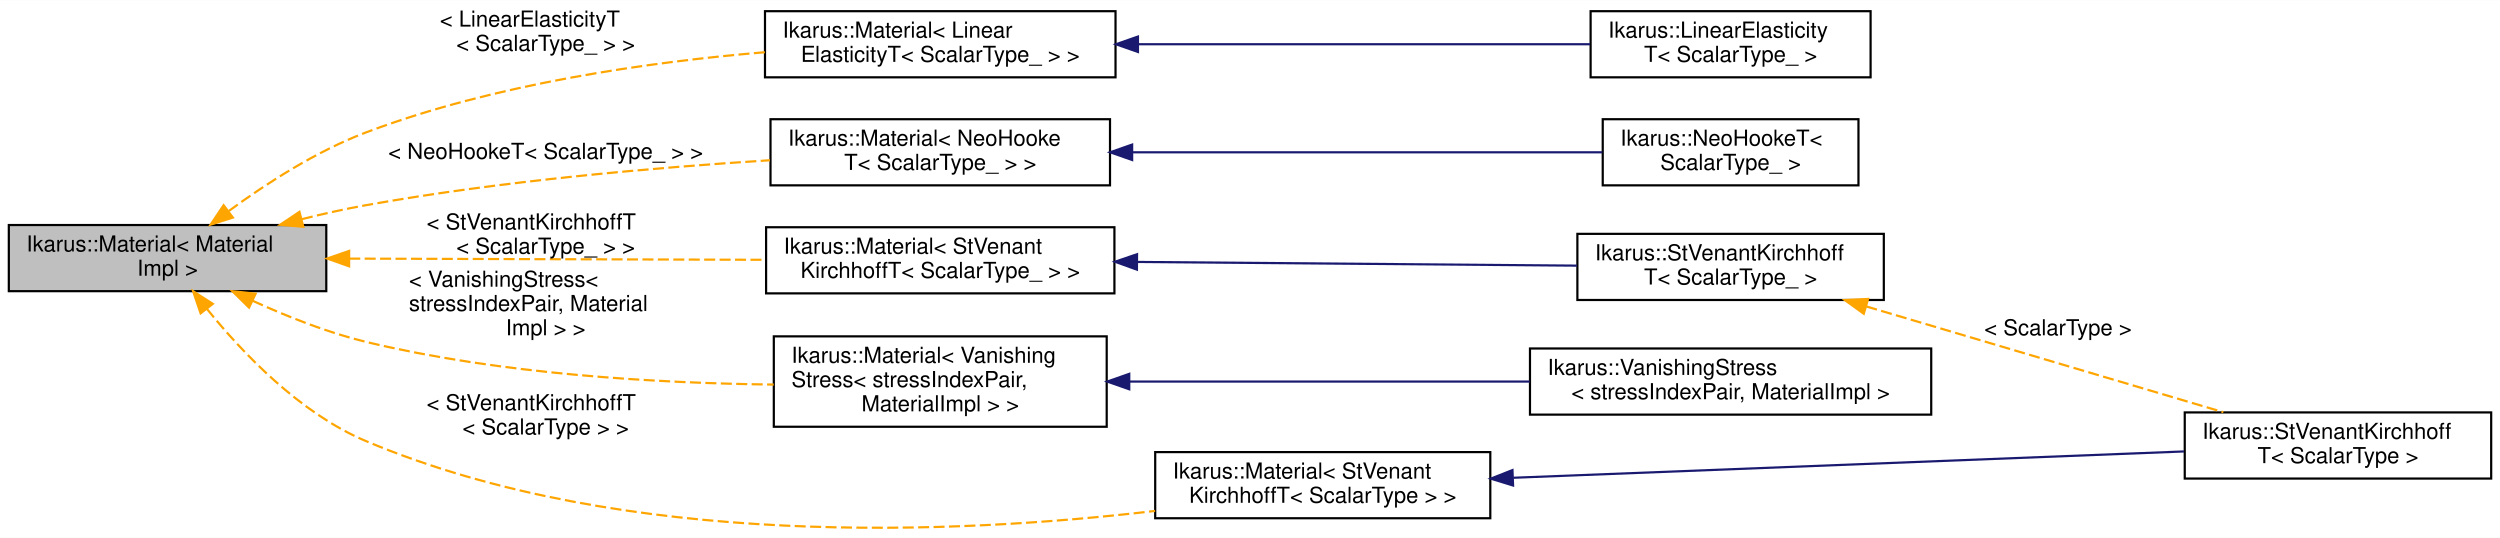
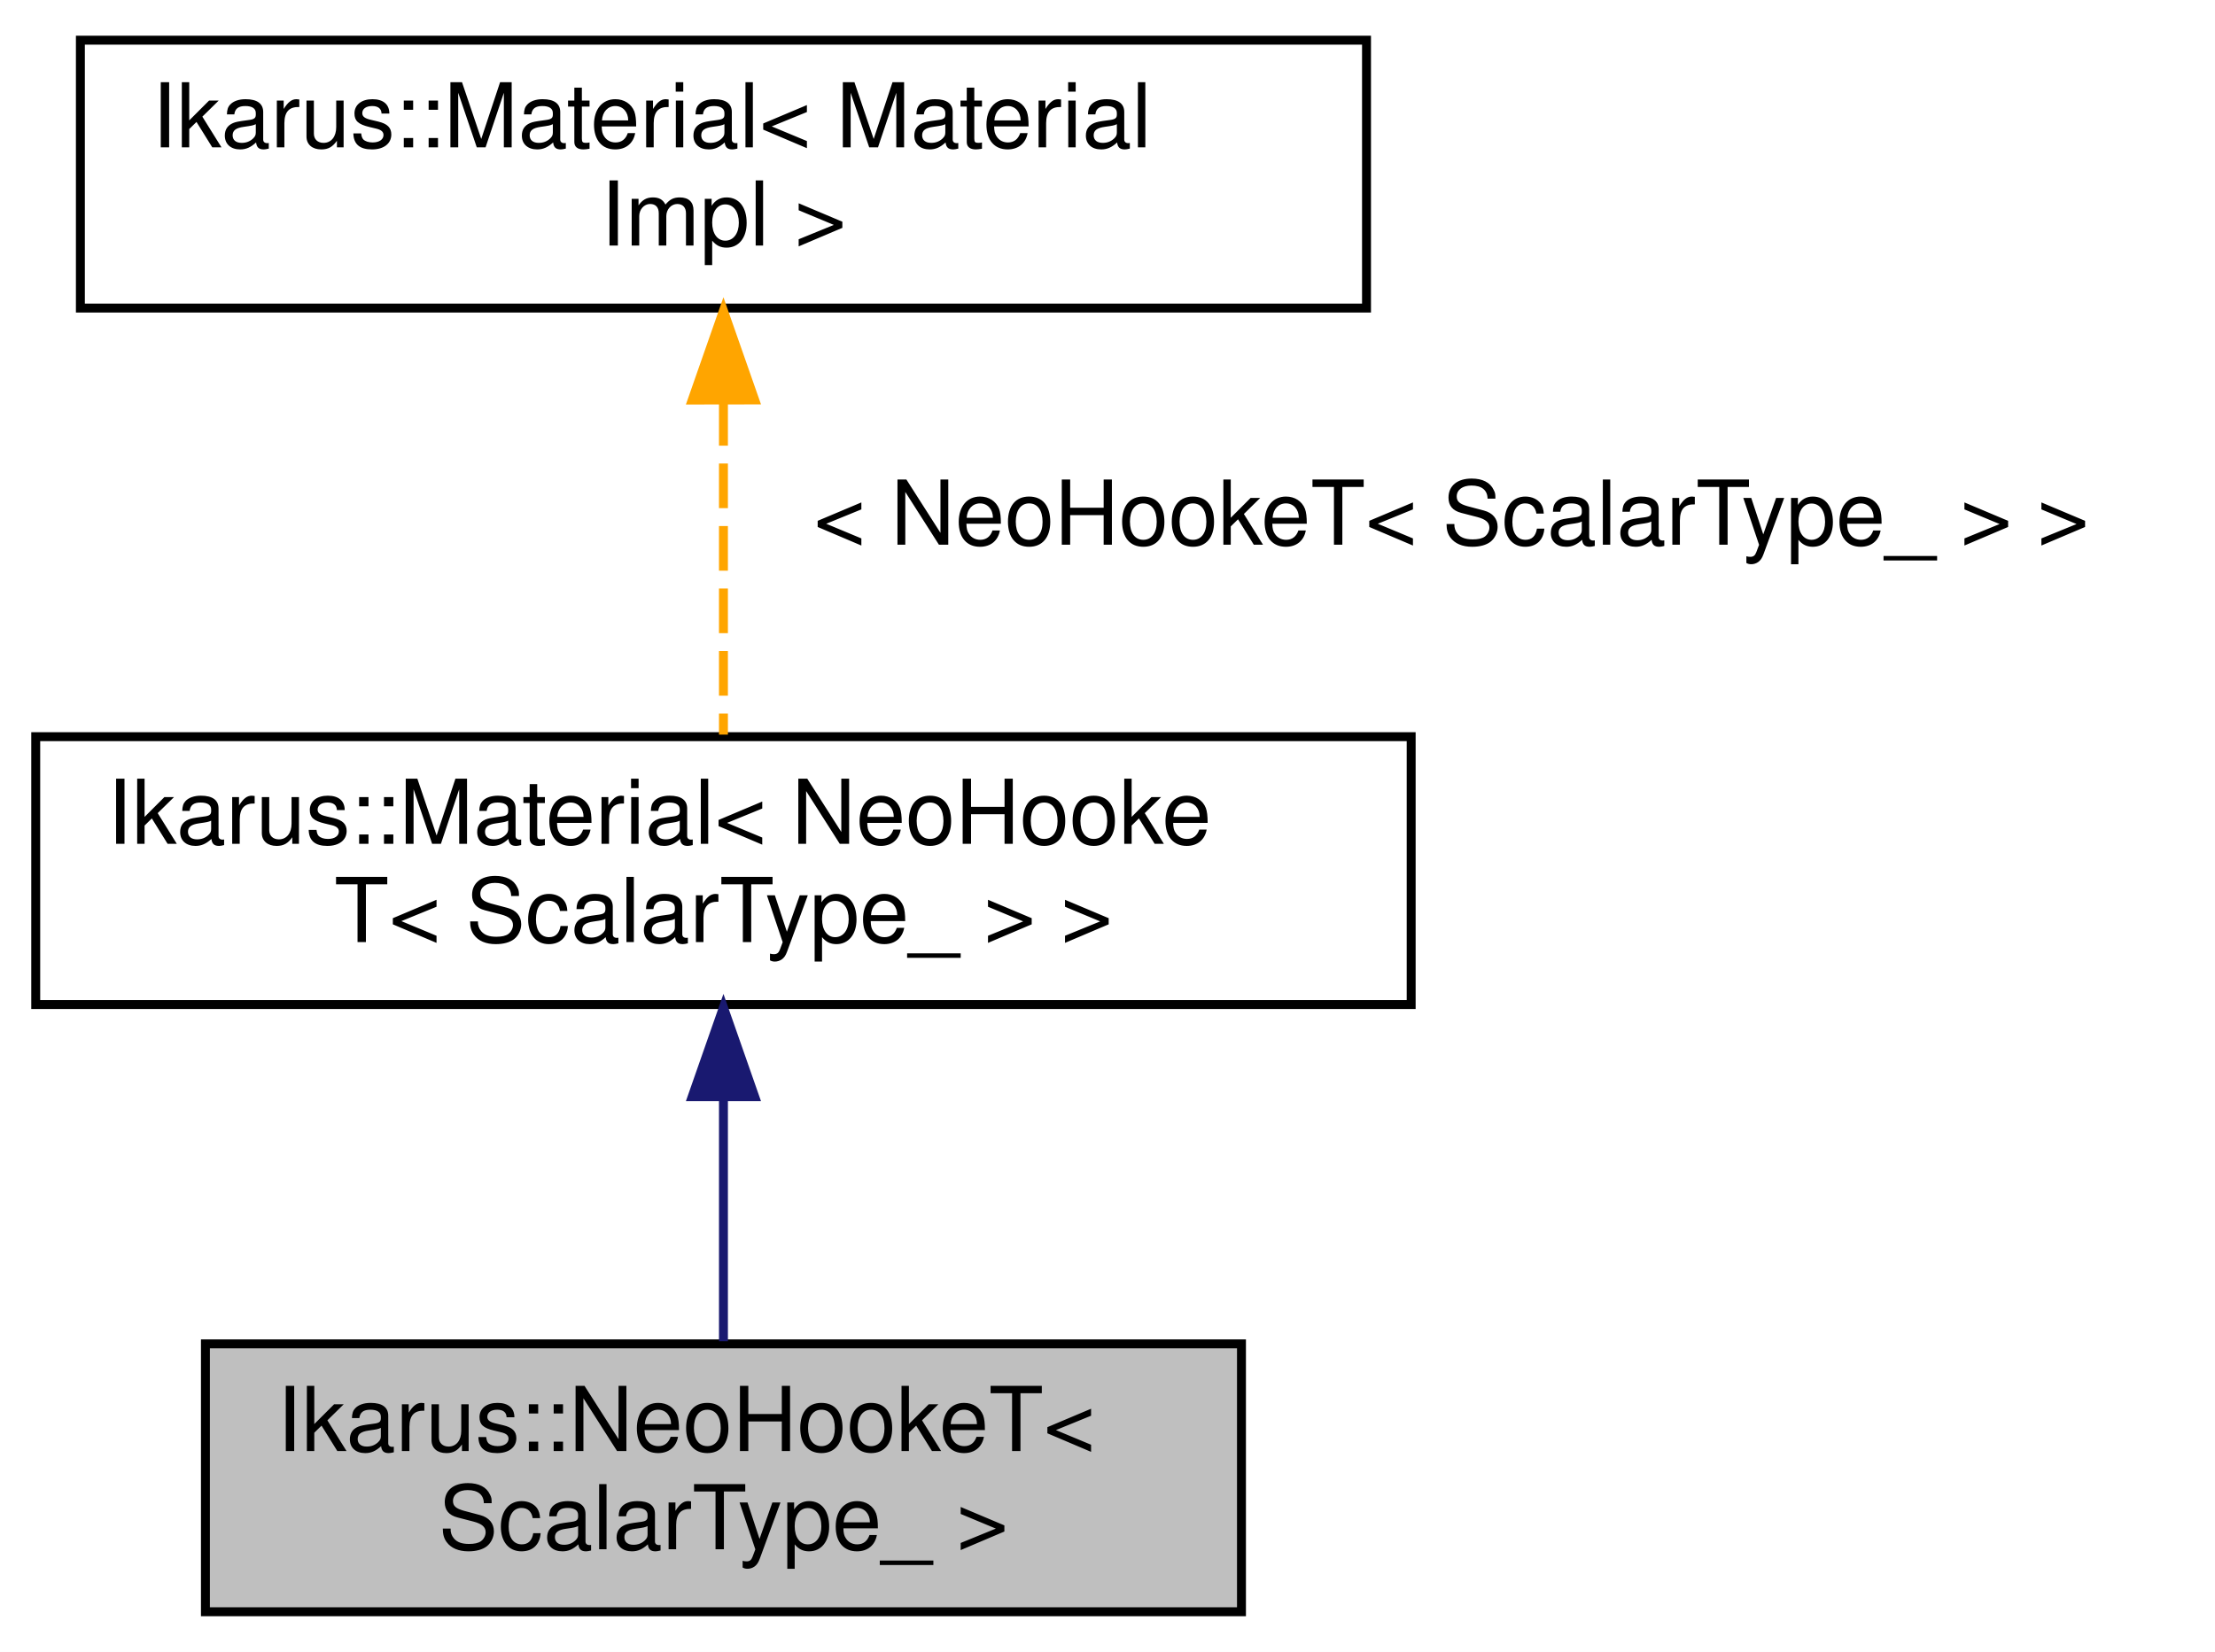
- <svg xmlns="http://www.w3.org/2000/svg" xmlns:xlink="http://www.w3.org/1999/xlink" width="1134pt" height="244pt" viewBox="0.00 0.00 1134.00 243.85">
-   <g id="graph0" class="graph" transform="scale(1 1) rotate(0) translate(4 239.85)">
-     <polygon fill="white" stroke="transparent" points="-4,4 -4,-239.85 1130,-239.85 1130,4 -4,4" />
+ <svg xmlns="http://www.w3.org/2000/svg" xmlns:xlink="http://www.w3.org/1999/xlink" width="248pt" height="185pt" viewBox="0.00 0.00 248.00 185.00">
+   <g id="graph0" class="graph" transform="scale(1 1) rotate(0) translate(4 181)">
+     <polygon fill="white" stroke="transparent" points="-4,4 -4,-181 244,-181 244,4 -4,4" />
    <g id="node1" class="node">
      <g id="a_node1">
-         <a xlink:title="Interface classf or materials.">
-           <polygon fill="#bfbfbf" stroke="black" points="0,-107.85 0,-137.85 144,-137.85 144,-107.85 0,-107.85" />
-           <text text-anchor="start" x="8" y="-125.85" font-family="Helvetica,sans-Serif" font-size="10.00">Ikarus::Material&lt; Material</text>
-           <text text-anchor="middle" x="72" y="-114.85" font-family="Helvetica,sans-Serif" font-size="10.00">Impl &gt;</text>
+         <a xlink:title="Implementation of the Neo-Hookean material model.The energy is computed as.">
+           <polygon fill="#bfbfbf" stroke="black" points="19,-0.5 19,-30.5 135,-30.5 135,-0.5 19,-0.5" />
+           <text text-anchor="start" x="27" y="-18.5" font-family="Helvetica,sans-Serif" font-size="10.00">Ikarus::NeoHookeT&lt;</text>
+           <text text-anchor="middle" x="77" y="-7.5" font-family="Helvetica,sans-Serif" font-size="10.00"> ScalarType_ &gt;</text>
        </a>
      </g>
    </g>
    <g id="node2" class="node">
      <g id="a_node2">
-         <a xlink:href="a01318.html" target="_top" xlink:title=" ">
-           <polygon fill="white" stroke="black" points="343,-204.85 343,-234.85 502,-234.85 502,-204.85 343,-204.85" />
-           <text text-anchor="start" x="351" y="-222.85" font-family="Helvetica,sans-Serif" font-size="10.00">Ikarus::Material&lt; Linear</text>
-           <text text-anchor="middle" x="422.5" y="-211.85" font-family="Helvetica,sans-Serif" font-size="10.00">ElasticityT&lt; ScalarType_ &gt; &gt;</text>
+         <a xlink:href="a01310.html" target="_top" xlink:title=" ">
+           <polygon fill="white" stroke="black" points="0,-68.5 0,-98.5 154,-98.5 154,-68.5 0,-68.5" />
+           <text text-anchor="start" x="8" y="-86.5" font-family="Helvetica,sans-Serif" font-size="10.00">Ikarus::Material&lt; NeoHooke</text>
+           <text text-anchor="middle" x="77" y="-75.5" font-family="Helvetica,sans-Serif" font-size="10.00">T&lt; ScalarType_ &gt; &gt;</text>
        </a>
      </g>
    </g>
    <g id="edge1" class="edge">
-       <path fill="none" stroke="orange" stroke-dasharray="5,2" d="M99.8,-144.23C116.69,-156.6 139.49,-171.35 162,-179.85 220.31,-201.89 290.37,-211.8 342.99,-216.24" />
-       <polygon fill="orange" stroke="orange" points="101.64,-141.24 91.54,-138.03 97.43,-146.84 101.64,-141.24" />
-       <text text-anchor="start" x="195.5" y="-227.85" font-family="Helvetica,sans-Serif" font-size="10.00"> &lt; LinearElasticityT</text>
-       <text text-anchor="middle" x="243.5" y="-216.85" font-family="Helvetica,sans-Serif" font-size="10.00">&lt; ScalarType_ &gt; &gt;</text>
-     </g>
-     <g id="node4" class="node">
-       <g id="a_node4">
-         <a xlink:href="a01318.html" target="_top" xlink:title=" ">
-           <polygon fill="white" stroke="black" points="345.5,-155.85 345.5,-185.85 499.5,-185.85 499.5,-155.85 345.5,-155.85" />
-           <text text-anchor="start" x="353.5" y="-173.85" font-family="Helvetica,sans-Serif" font-size="10.00">Ikarus::Material&lt; NeoHooke</text>
-           <text text-anchor="middle" x="422.5" y="-162.85" font-family="Helvetica,sans-Serif" font-size="10.00">T&lt; ScalarType_ &gt; &gt;</text>
-         </a>
-       </g>
-     </g>
-     <g id="edge3" class="edge">
-       <path fill="none" stroke="orange" stroke-dasharray="5,2" d="M132.95,-140.52C142.6,-142.93 152.53,-145.15 162,-146.85 223.12,-157.84 293.29,-163.94 345.24,-167.24" />
-       <polygon fill="orange" stroke="orange" points="133.58,-137.06 123.02,-137.95 131.83,-143.84 133.58,-137.06" />
-       <text text-anchor="middle" x="243.5" y="-167.85" font-family="Helvetica,sans-Serif" font-size="10.00"> &lt; NeoHookeT&lt; ScalarType_ &gt; &gt;</text>
-     </g>
-     <g id="node6" class="node">
-       <g id="a_node6">
-         <a xlink:href="a01318.html" target="_top" xlink:title=" ">
-           <polygon fill="white" stroke="black" points="343.5,-106.85 343.5,-136.85 501.5,-136.85 501.5,-106.85 343.5,-106.85" />
-           <text text-anchor="start" x="351.5" y="-124.85" font-family="Helvetica,sans-Serif" font-size="10.00">Ikarus::Material&lt; StVenant</text>
-           <text text-anchor="middle" x="422.5" y="-113.85" font-family="Helvetica,sans-Serif" font-size="10.00">KirchhoffT&lt; ScalarType_ &gt; &gt;</text>
-         </a>
-       </g>
-     </g>
-     <g id="edge5" class="edge">
-       <path fill="none" stroke="orange" stroke-dasharray="5,2" d="M154.41,-122.62C211.37,-122.46 287.01,-122.24 343.26,-122.08" />
-       <polygon fill="orange" stroke="orange" points="154.36,-119.12 144.37,-122.65 154.38,-126.12 154.36,-119.12" />
-       <text text-anchor="start" x="189.5" y="-135.85" font-family="Helvetica,sans-Serif" font-size="10.00"> &lt; StVenantKirchhoffT</text>
-       <text text-anchor="middle" x="243.5" y="-124.85" font-family="Helvetica,sans-Serif" font-size="10.00">&lt; ScalarType_ &gt; &gt;</text>
-     </g>
-     <g id="node9" class="node">
-       <g id="a_node9">
-         <a xlink:href="a01318.html" target="_top" xlink:title=" ">
-           <polygon fill="white" stroke="black" points="347,-46.35 347,-87.35 498,-87.35 498,-46.35 347,-46.35" />
-           <text text-anchor="start" x="355" y="-75.35" font-family="Helvetica,sans-Serif" font-size="10.00">Ikarus::Material&lt; Vanishing</text>
-           <text text-anchor="start" x="355" y="-64.35" font-family="Helvetica,sans-Serif" font-size="10.00">Stress&lt; stressIndexPair,</text>
-           <text text-anchor="middle" x="422.5" y="-53.35" font-family="Helvetica,sans-Serif" font-size="10.00"> MaterialImpl &gt; &gt;</text>
-         </a>
-       </g>
-     </g>
-     <g id="edge8" class="edge">
-       <path fill="none" stroke="orange" stroke-dasharray="5,2" d="M110.67,-103.46C126.17,-96.37 144.55,-89.06 162,-84.85 223.14,-70.13 294.54,-66.09 346.96,-65.48" />
-       <polygon fill="orange" stroke="orange" points="108.97,-100.39 101.42,-107.82 111.96,-106.72 108.97,-100.39" />
-       <text text-anchor="start" x="181.5" y="-109.85" font-family="Helvetica,sans-Serif" font-size="10.00"> &lt; VanishingStress&lt;</text>
-       <text text-anchor="start" x="181.5" y="-98.85" font-family="Helvetica,sans-Serif" font-size="10.00"> stressIndexPair, Material</text>
-       <text text-anchor="middle" x="243.5" y="-87.85" font-family="Helvetica,sans-Serif" font-size="10.00">Impl &gt; &gt;</text>
-     </g>
-     <g id="node11" class="node">
-       <g id="a_node11">
-         <a xlink:href="a01318.html" target="_top" xlink:title=" ">
-           <polygon fill="white" stroke="black" points="520,-4.85 520,-34.85 672,-34.85 672,-4.85 520,-4.85" />
-           <text text-anchor="start" x="528" y="-22.85" font-family="Helvetica,sans-Serif" font-size="10.00">Ikarus::Material&lt; StVenant</text>
-           <text text-anchor="middle" x="596" y="-11.85" font-family="Helvetica,sans-Serif" font-size="10.00">KirchhoffT&lt; ScalarType &gt; &gt;</text>
-         </a>
-       </g>
-     </g>
-     <g id="edge10" class="edge">
-       <path fill="none" stroke="orange" stroke-dasharray="5,2" d="M89.85,-99.83C105.9,-79.95 132.01,-52.47 162,-39.85 279.39,9.55 430.83,2.37 519.97,-8.17" />
-       <polygon fill="orange" stroke="orange" points="87,-97.79 83.6,-107.83 92.52,-102.1 87,-97.79" />
-       <text text-anchor="start" x="189.5" y="-53.85" font-family="Helvetica,sans-Serif" font-size="10.00"> &lt; StVenantKirchhoffT</text>
-       <text text-anchor="middle" x="243.5" y="-42.85" font-family="Helvetica,sans-Serif" font-size="10.00">&lt; ScalarType &gt; &gt;</text>
+       <path fill="none" stroke="midnightblue" d="M77,-58.03C77,-48.86 77,-38.74 77,-30.79" />
+       <polygon fill="midnightblue" stroke="midnightblue" points="73.5,-58.18 77,-68.18 80.5,-58.18 73.5,-58.18" />
    </g>
    <g id="node3" class="node">
      <g id="a_node3">
-         <a xlink:href="a01322.html" target="_top" xlink:title="Implementation of the Linear Elasticity material model.The energy is computed as.">
-           <polygon fill="white" stroke="black" points="717.5,-204.85 717.5,-234.85 844.5,-234.85 844.5,-204.85 717.5,-204.85" />
-           <text text-anchor="start" x="725.5" y="-222.85" font-family="Helvetica,sans-Serif" font-size="10.00">Ikarus::LinearElasticity</text>
-           <text text-anchor="middle" x="781" y="-211.85" font-family="Helvetica,sans-Serif" font-size="10.00">T&lt; ScalarType_ &gt;</text>
+         <a xlink:href="a01310.html" target="_top" xlink:title="Interface classf or materials.">
+           <polygon fill="white" stroke="black" points="5,-146.5 5,-176.5 149,-176.5 149,-146.5 5,-146.5" />
+           <text text-anchor="start" x="13" y="-164.5" font-family="Helvetica,sans-Serif" font-size="10.00">Ikarus::Material&lt; Material</text>
+           <text text-anchor="middle" x="77" y="-153.5" font-family="Helvetica,sans-Serif" font-size="10.00">Impl &gt;</text>
        </a>
      </g>
    </g>
    <g id="edge2" class="edge">
-       <path fill="none" stroke="midnightblue" d="M512.22,-219.85C575.98,-219.85 660.37,-219.85 717.23,-219.85" />
-       <polygon fill="midnightblue" stroke="midnightblue" points="512.18,-216.35 502.18,-219.85 512.18,-223.35 512.18,-216.35" />
-     </g>
-     <g id="node5" class="node">
-       <g id="a_node5">
-         <a xlink:href="a01326.html" target="_top" xlink:title="Implementation of the Neo-Hookean material model.The energy is computed as.">
-           <polygon fill="white" stroke="black" points="723,-155.85 723,-185.85 839,-185.85 839,-155.85 723,-155.85" />
-           <text text-anchor="start" x="731" y="-173.85" font-family="Helvetica,sans-Serif" font-size="10.00">Ikarus::NeoHookeT&lt;</text>
-           <text text-anchor="middle" x="781" y="-162.85" font-family="Helvetica,sans-Serif" font-size="10.00"> ScalarType_ &gt;</text>
-         </a>
-       </g>
-     </g>
-     <g id="edge4" class="edge">
-       <path fill="none" stroke="midnightblue" d="M509.94,-170.85C576.05,-170.85 665.34,-170.85 722.8,-170.85" />
-       <polygon fill="midnightblue" stroke="midnightblue" points="509.54,-167.35 499.54,-170.85 509.54,-174.35 509.54,-167.35" />
-     </g>
-     <g id="node7" class="node">
-       <g id="a_node7">
-         <a xlink:href="a01330.html" target="_top" xlink:title="Implementation of the Saint Venant-Kirchhoff material model.The energy is computed as.">
-           <polygon fill="white" stroke="black" points="711.5,-103.85 711.5,-133.85 850.5,-133.85 850.5,-103.85 711.5,-103.85" />
-           <text text-anchor="start" x="719.5" y="-121.85" font-family="Helvetica,sans-Serif" font-size="10.00">Ikarus::StVenantKirchhoff</text>
-           <text text-anchor="middle" x="781" y="-110.85" font-family="Helvetica,sans-Serif" font-size="10.00">T&lt; ScalarType_ &gt;</text>
-         </a>
-       </g>
-     </g>
-     <g id="edge6" class="edge">
-       <path fill="none" stroke="midnightblue" d="M511.84,-121.11C573.45,-120.59 654.48,-119.91 711.28,-119.43" />
-       <polygon fill="midnightblue" stroke="midnightblue" points="511.71,-117.61 501.74,-121.2 511.76,-124.61 511.71,-117.61" />
-     </g>
-     <g id="node8" class="node">
-       <g id="a_node8">
-         <a xlink:href="a01330.html" target="_top" xlink:title=" ">
-           <polygon fill="white" stroke="black" points="987,-22.85 987,-52.85 1126,-52.85 1126,-22.85 987,-22.85" />
-           <text text-anchor="start" x="995" y="-40.85" font-family="Helvetica,sans-Serif" font-size="10.00">Ikarus::StVenantKirchhoff</text>
-           <text text-anchor="middle" x="1056.5" y="-29.85" font-family="Helvetica,sans-Serif" font-size="10.00">T&lt; ScalarType &gt;</text>
-         </a>
-       </g>
-     </g>
-     <g id="edge7" class="edge">
-       <path fill="none" stroke="orange" stroke-dasharray="5,2" d="M842.57,-100.92C891.17,-86.52 958.63,-66.54 1004.51,-52.96" />
-       <polygon fill="orange" stroke="orange" points="841.4,-97.61 832.8,-103.81 843.38,-104.32 841.4,-97.61" />
-       <text text-anchor="middle" x="929.5" y="-87.85" font-family="Helvetica,sans-Serif" font-size="10.00"> &lt; ScalarType &gt;</text>
-     </g>
-     <g id="node10" class="node">
-       <g id="a_node10">
-         <a xlink:href="a01338.html" target="_top" xlink:title="VanishingStress material model that enforces stress components to be zero.">
-           <polygon fill="white" stroke="black" points="690,-51.85 690,-81.85 872,-81.85 872,-51.85 690,-51.85" />
-           <text text-anchor="start" x="698" y="-69.85" font-family="Helvetica,sans-Serif" font-size="10.00">Ikarus::VanishingStress</text>
-           <text text-anchor="middle" x="781" y="-58.85" font-family="Helvetica,sans-Serif" font-size="10.00">&lt; stressIndexPair, MaterialImpl &gt;</text>
-         </a>
-       </g>
-     </g>
-     <g id="edge9" class="edge">
-       <path fill="none" stroke="midnightblue" d="M508.26,-66.85C562.99,-66.85 634.13,-66.85 689.89,-66.85" />
-       <polygon fill="midnightblue" stroke="midnightblue" points="508.23,-63.35 498.23,-66.85 508.23,-70.35 508.23,-63.35" />
-     </g>
-     <g id="edge11" class="edge">
-       <path fill="none" stroke="midnightblue" d="M682.4,-23.21C770.25,-26.66 905.38,-31.96 986.64,-35.15" />
-       <polygon fill="midnightblue" stroke="midnightblue" points="682.33,-19.7 672.2,-22.81 682.05,-26.7 682.33,-19.7" />
+       <path fill="none" stroke="orange" stroke-dasharray="5,2" d="M77,-136.09C77,-123.76 77,-109.22 77,-98.73" />
+       <polygon fill="orange" stroke="orange" points="73.5,-136.2 77,-146.2 80.5,-136.21 73.5,-136.2" />
+       <text text-anchor="middle" x="158.5" y="-120" font-family="Helvetica,sans-Serif" font-size="10.00"> &lt; NeoHookeT&lt; ScalarType_ &gt; &gt;</text>
    </g>
  </g>
</svg>
